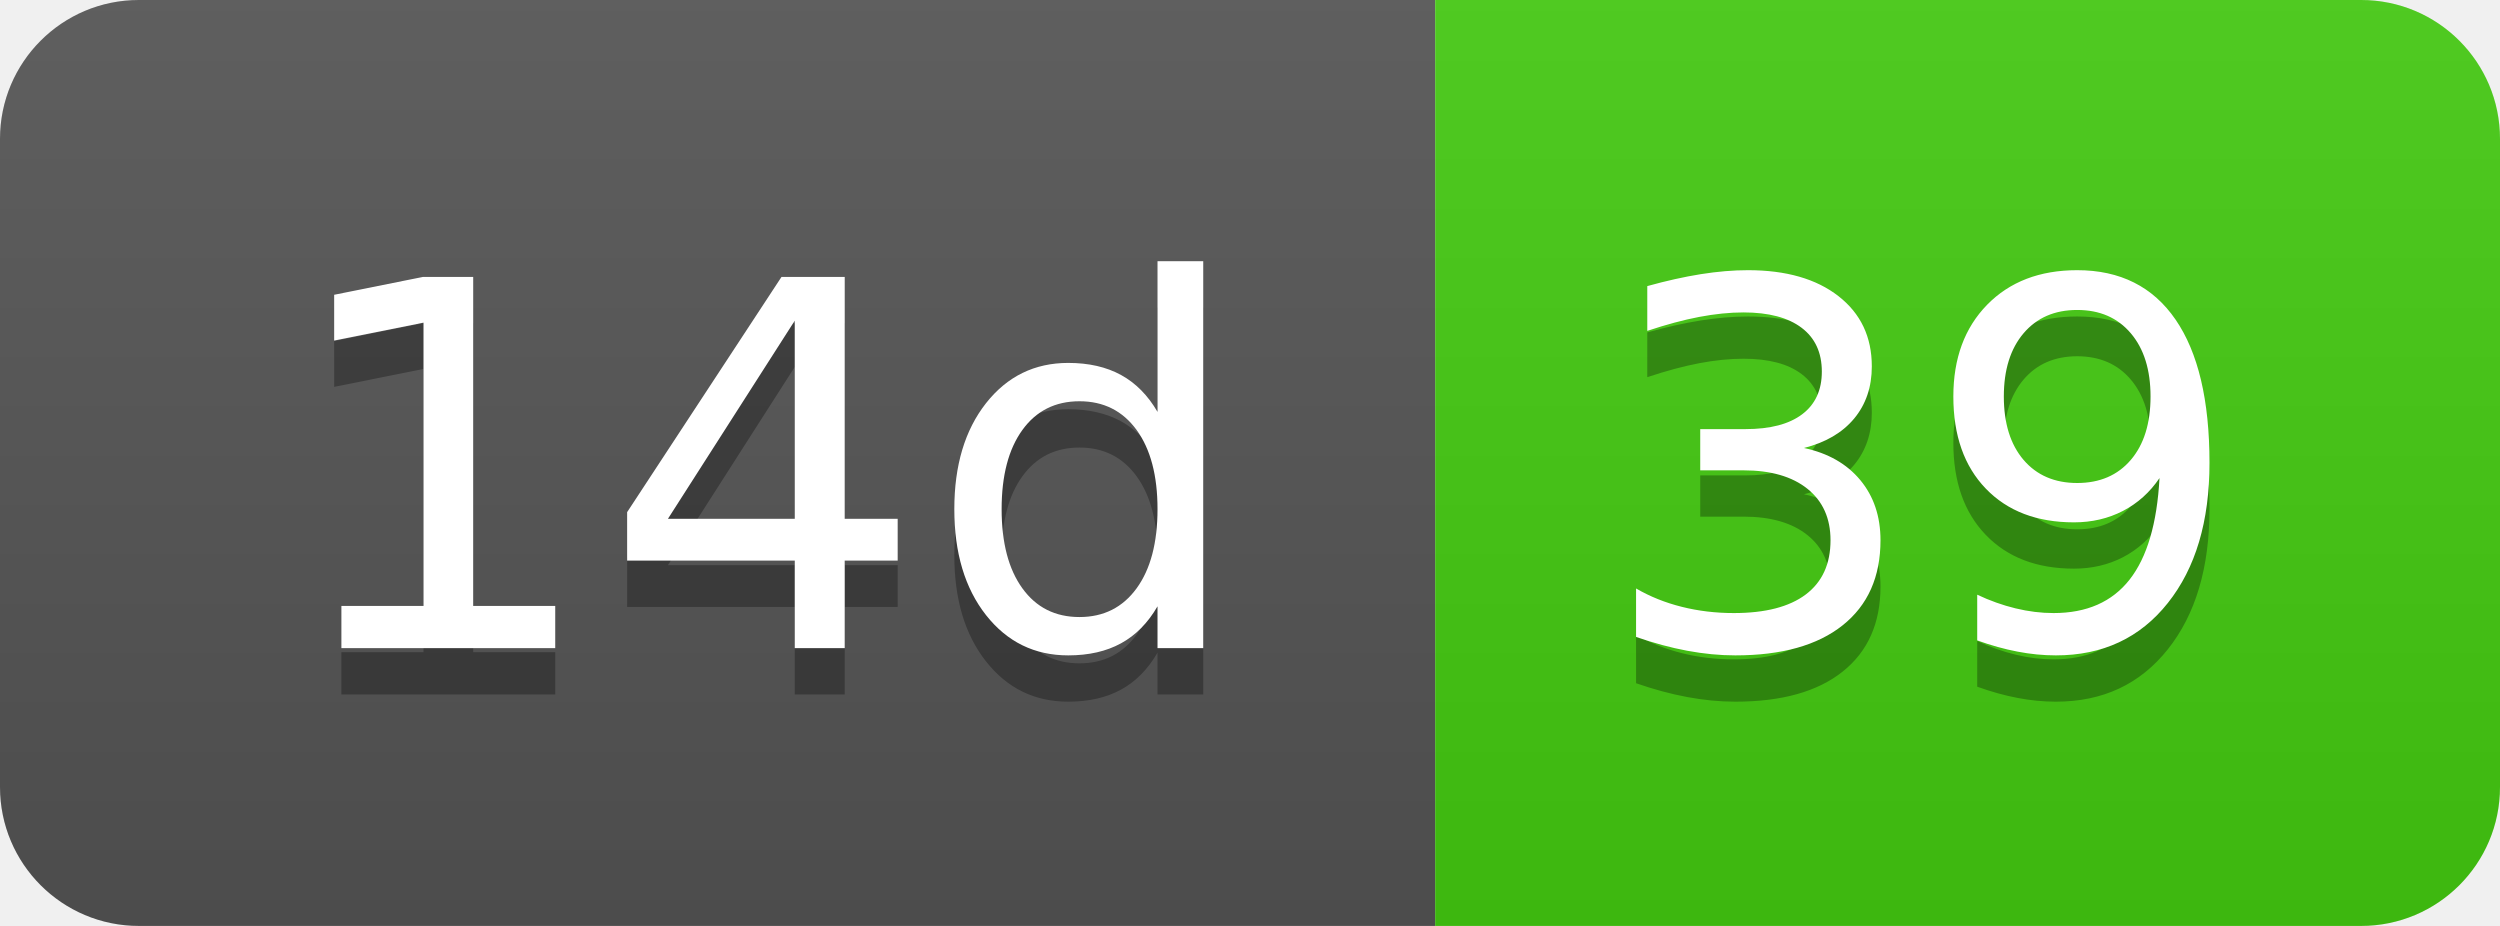
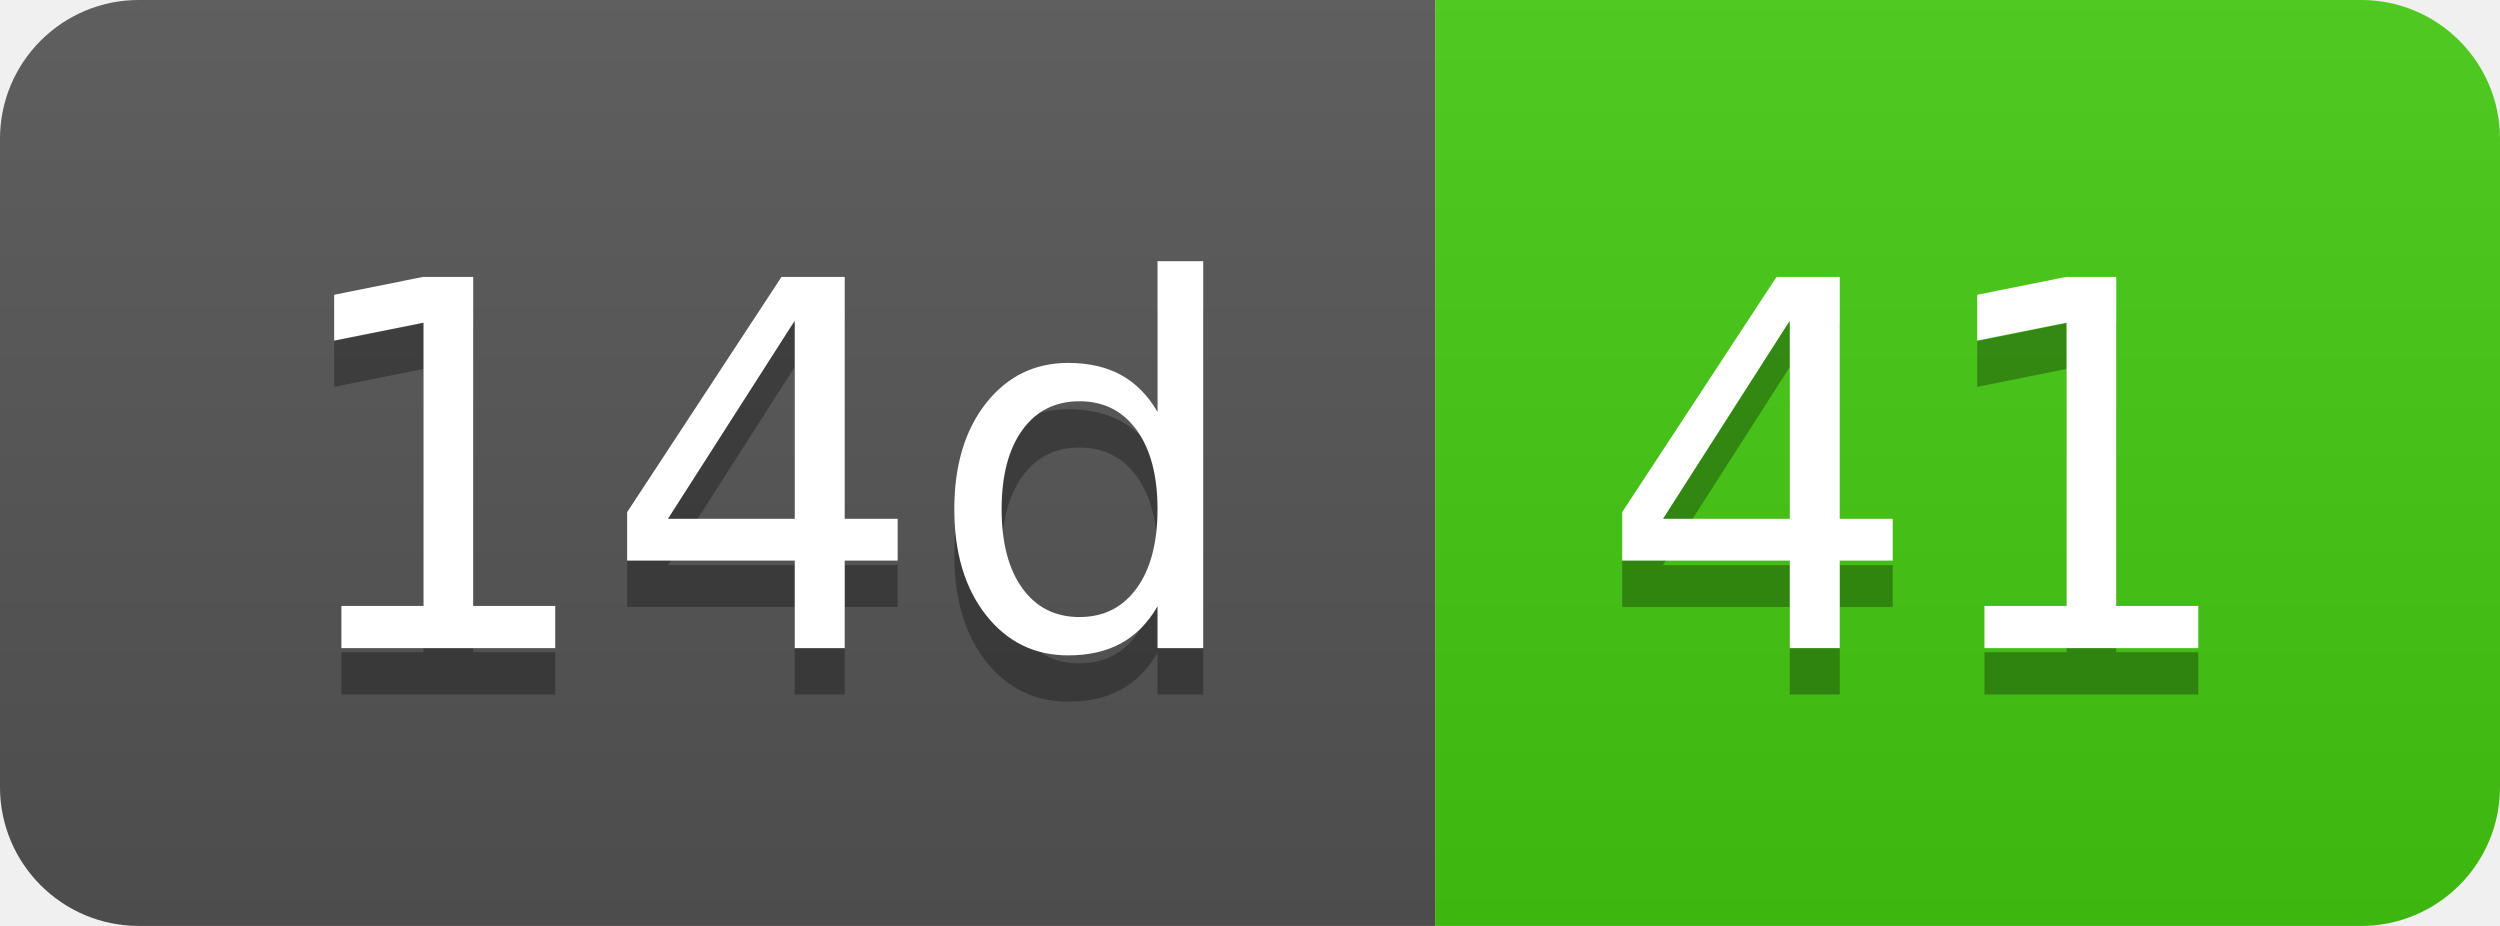
- <svg xmlns="http://www.w3.org/2000/svg" width="54" height="20" role="img" aria-label="14d: 39">
+ <svg xmlns="http://www.w3.org/2000/svg" width="54" height="20" role="img" aria-label="14d: 41">
  <linearGradient id="s" x2="0" y2="100%">
    <stop offset="0" stop-color="#bbb" stop-opacity=".1" />
    <stop offset="1" stop-opacity=".1" />
  </linearGradient>
  <clipPath id="r">
    <rect width="54" height="20" rx="3" fill="#fff" />
  </clipPath>
  <g clip-path="url(#r)">
    <rect width="31" height="20" fill="#555" />
    <rect x="31" width="23" height="20" fill="#4c1" />
    <rect width="54" height="20" fill="url(#s)" />
  </g>
  <g fill="#fff" text-anchor="middle" font-family="Verdana,Geneva,DejaVu Sans,sans-serif" text-rendering="geometricPrecision" font-size="110">
    <text aria-hidden="true" x="165" y="150" fill="#010101" fill-opacity=".3" transform="scale(.1)" textLength="210">14d</text>
    <text x="165" y="140" transform="scale(.1)" fill="#fff" textLength="210">14d</text>
-     <text aria-hidden="true" x="415" y="150" fill="#010101" fill-opacity=".3" transform="scale(.1)" textLength="130">39</text>
-     <text x="415" y="140" transform="scale(.1)" fill="#fff" textLength="130">39</text>
+     <text aria-hidden="true" x="415" y="150" fill="#010101" fill-opacity=".3" transform="scale(.1)" textLength="130">41</text>
+     <text x="415" y="140" transform="scale(.1)" fill="#fff" textLength="130">41</text>
  </g>
</svg>
